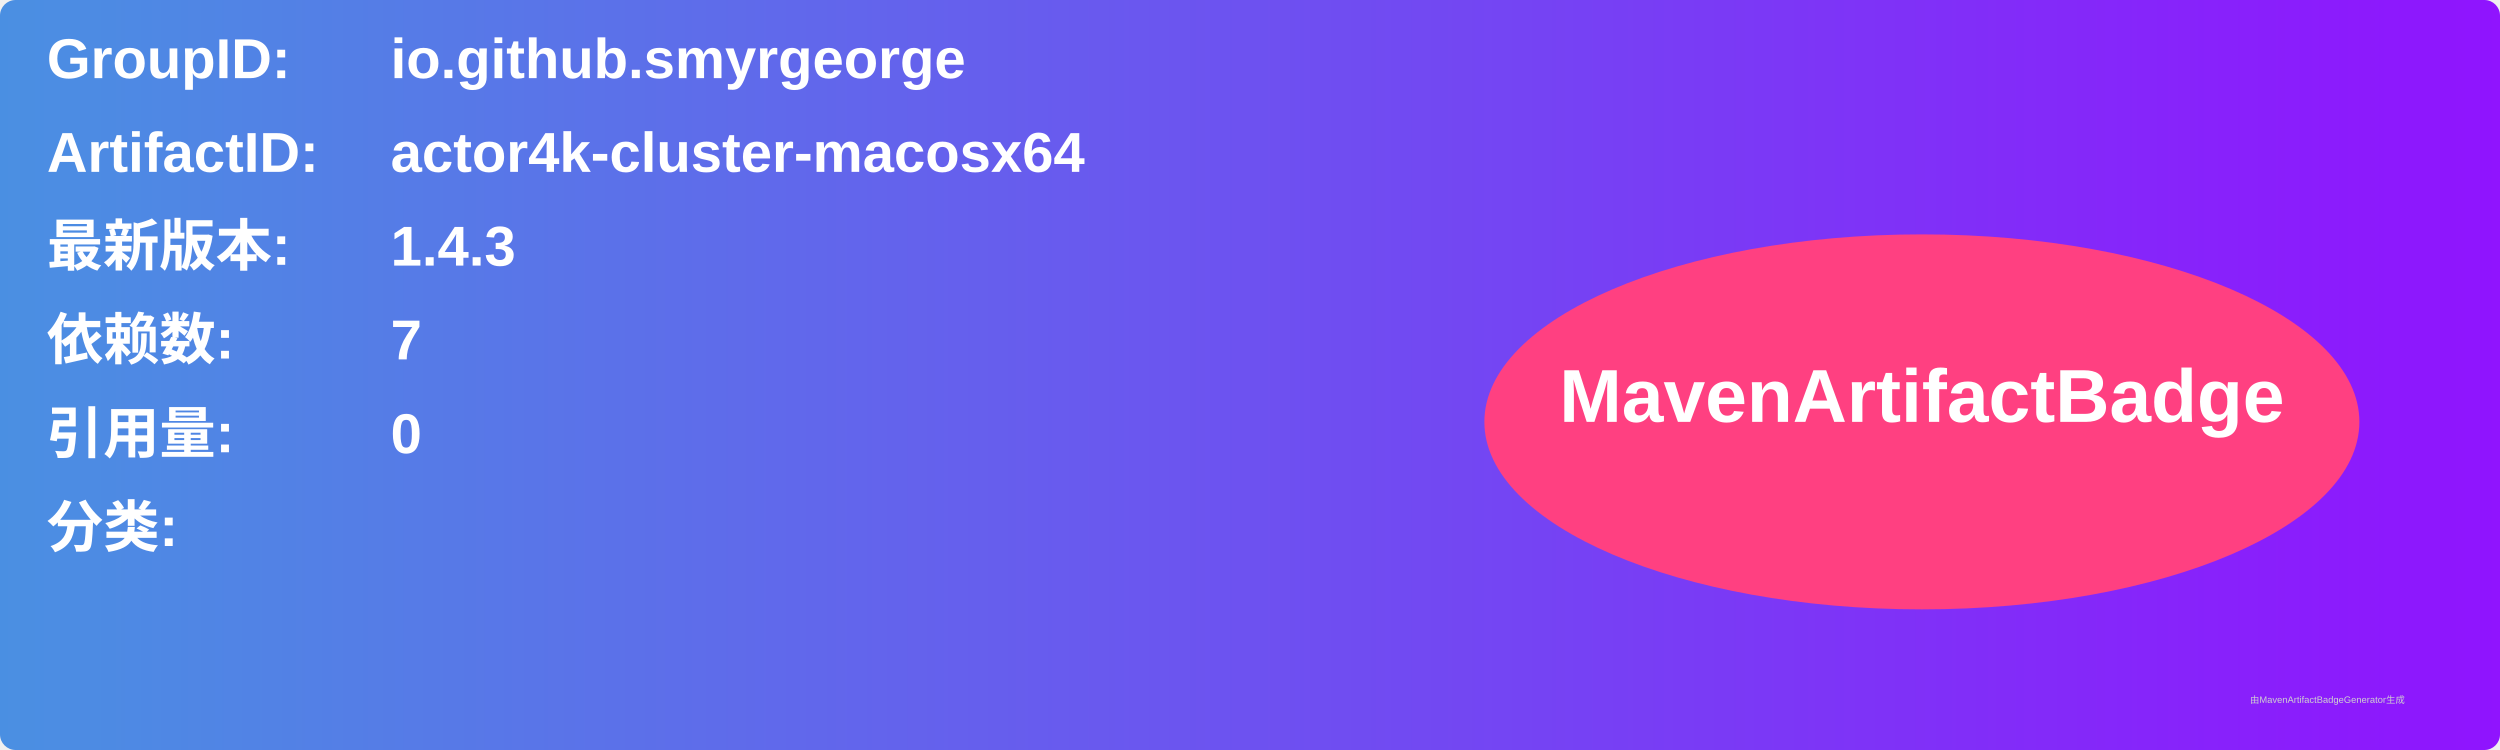
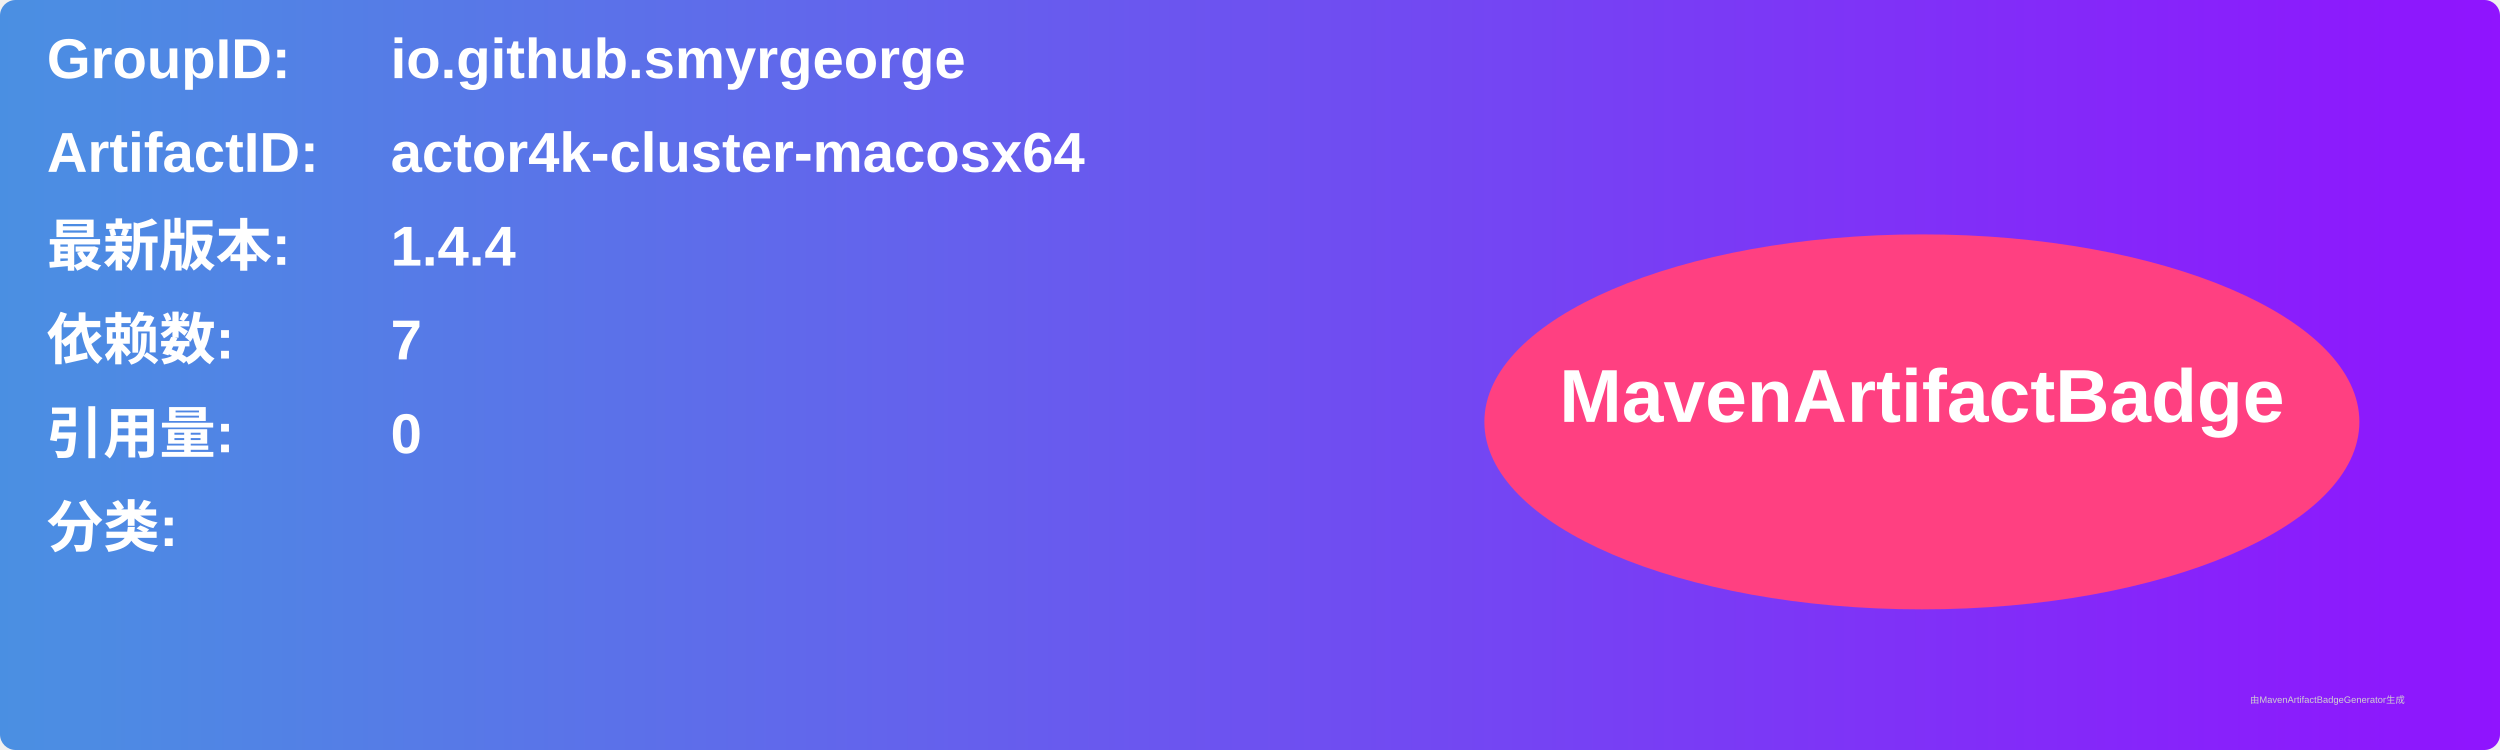
<svg xmlns="http://www.w3.org/2000/svg" width="800" height="240" viewBox="0 0 800 240">
  <linearGradient id="grad" x1="0%" y1="0%" x2="100%" y2="0%">
    <stop offset="0%" stop-color="#4a90e2" />
    <stop offset="100%" stop-color="#9013fe" />
  </linearGradient>
  <rect width="100%" height="100%" rx="5" ry="5" fill="url(#grad)" />
  <g transform="translate(15, 15)">
    <text x="0" y="10" font-family="Arial" font-size="18" fill="white" font-weight="bold" width="260">GroupID:</text>
    <text x="110" y="10" font-family="Arial" font-size="18" fill="white" font-weight="bold" width="460">io.github.smyrgeorge</text>
    <text x="0" y="40" font-family="Arial" font-size="18" fill="white" font-weight="bold" width="260">ArtifactID:</text>
    <text x="110" y="40" font-family="Arial" font-size="18" fill="white" font-weight="bold" width="460">actor4k-cluster-macosx64</text>
    <text x="0" y="70" font-family="Arial" font-size="18" fill="white" font-weight="bold">最新版本:</text>
    <text x="110" y="70" font-family="Arial" font-size="18" fill="white" font-weight="bold">
-       <tspan font-weight="bold">1.4.3</tspan>
+       <tspan font-weight="bold">1.4.4</tspan>
    </text>
    <text x="0" y="100" font-family="Arial" font-size="18" fill="white" font-weight="bold">依赖数: </text>
    <text x="110" y="100" font-family="Arial" font-size="18" fill="white">
      <tspan font-weight="bold">7</tspan>
    </text>
    <text x="0" y="130" font-family="Arial" font-size="18" fill="white" font-weight="bold">引用量: </text>
    <text x="110" y="130" font-family="Arial" font-size="18" fill="white">
      <tspan font-weight="bold">0</tspan>
    </text>
    <text x="0" y="160" font-family="Arial" font-size="18" fill="white" font-weight="bold">分类:</text>
    <text x="10" y="190" font-family="Arial" font-size="10" fill="white">
      <tspan font-weight="bold" />
    </text>
    <ellipse cx="600" cy="120" rx="140" ry="60" fill="#ff4081" />
    <text x="600" y="120" text-anchor="middle" font-family="Arial" font-size="24" fill="white" font-weight="bold">MavenArtifactBadge</text>
  </g>
  <text x="720" y="225" font-family="Arial" font-size="3" fill="#d0d0d0">由MavenArtifactBadgeGenerator生成</text>
</svg>
